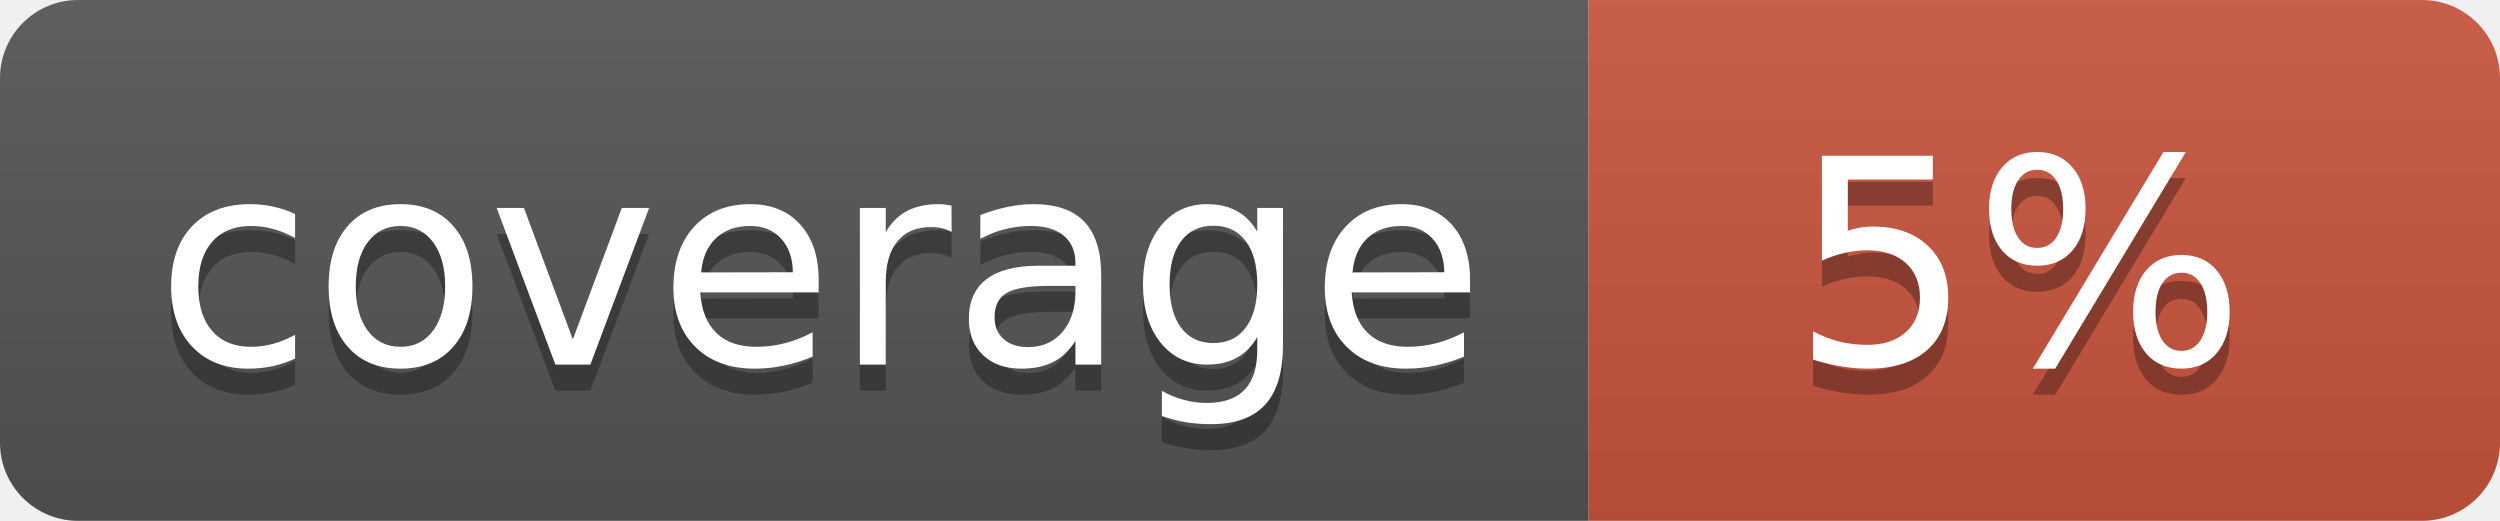
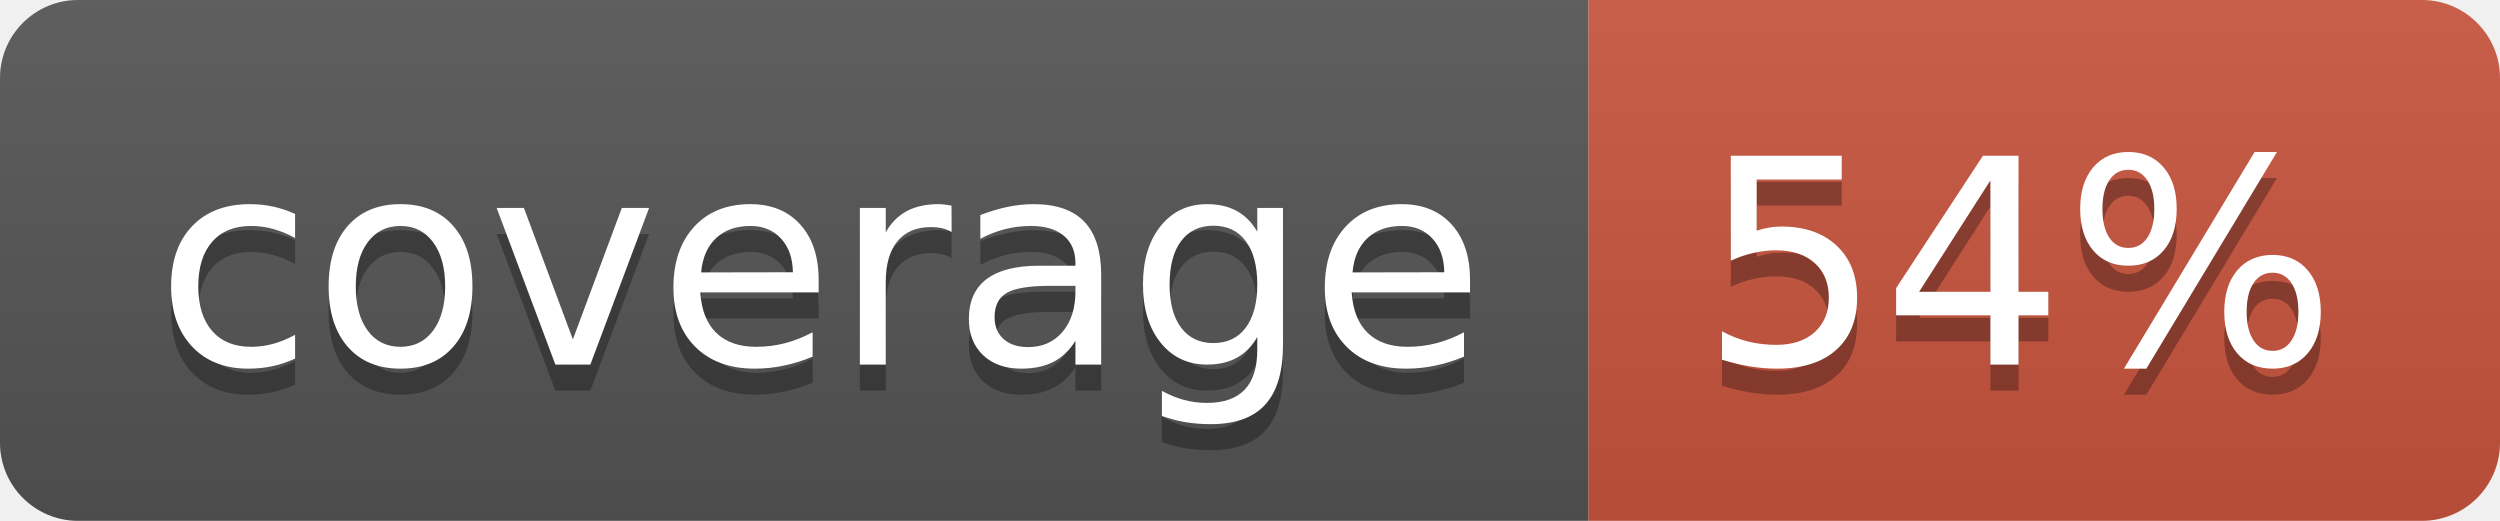
<svg xmlns="http://www.w3.org/2000/svg" width="96" height="20">
  <linearGradient id="b" x2="0" y2="100%">
    <stop offset="0" stop-color="#bbb" stop-opacity=".1" />
    <stop offset="1" stop-opacity=".1" />
  </linearGradient>
  <clipPath id="a">
    <rect width="96" height="20" rx="3" fill="#fff" />
  </clipPath>
  <g clip-path="url(#a)">
    <path fill="#555" d="M0 0h61v20H0z" />
    <path fill="#CA553E" d="M61 0h35v20H61z" />
    <path fill="url(#b)" d="M0 0h96v20H0z" />
  </g>
  <g fill="#fff" text-anchor="middle" font-family="DejaVu Sans,Verdana,Geneva,sans-serif" font-size="110">
    <text x="315" y="150" fill="#010101" fill-opacity=".3" transform="scale(.1)" textLength="510">coverage</text>
    <text x="315" y="140" transform="scale(.1)" textLength="510">coverage</text>
-     <text x="775" y="150" fill="#010101" fill-opacity=".3" transform="scale(.1)" textLength="250">5%</text>
-     <text x="775" y="140" transform="scale(.1)" textLength="250">5%</text>
+     <text x="775" y="150" fill="#010101" fill-opacity=".3" transform="scale(.1)" textLength="250">54%</text>
+     <text x="775" y="140" transform="scale(.1)" textLength="250">54%</text>
  </g>
</svg>
